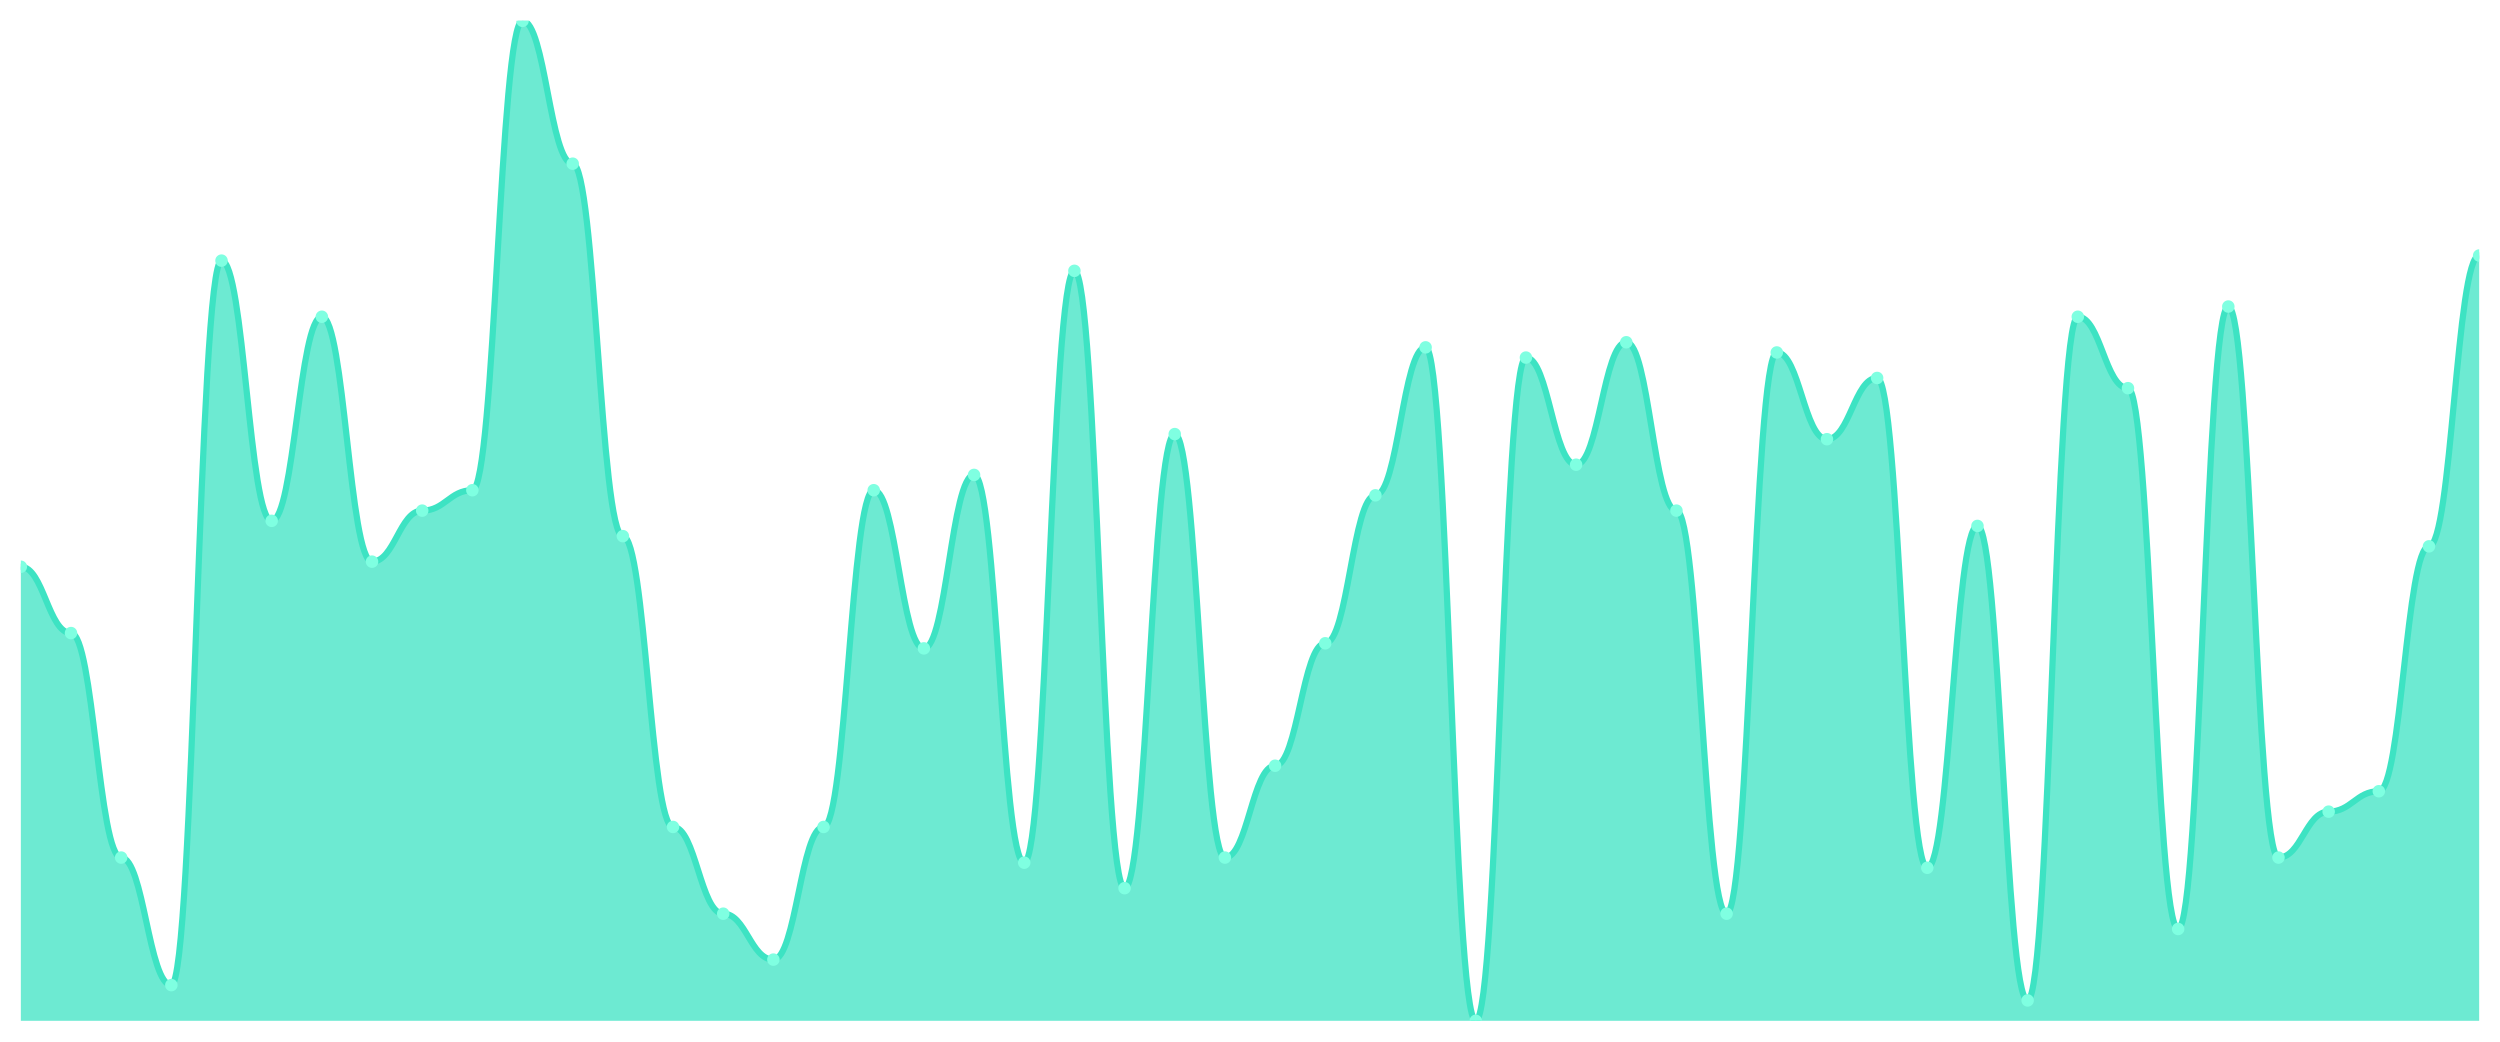
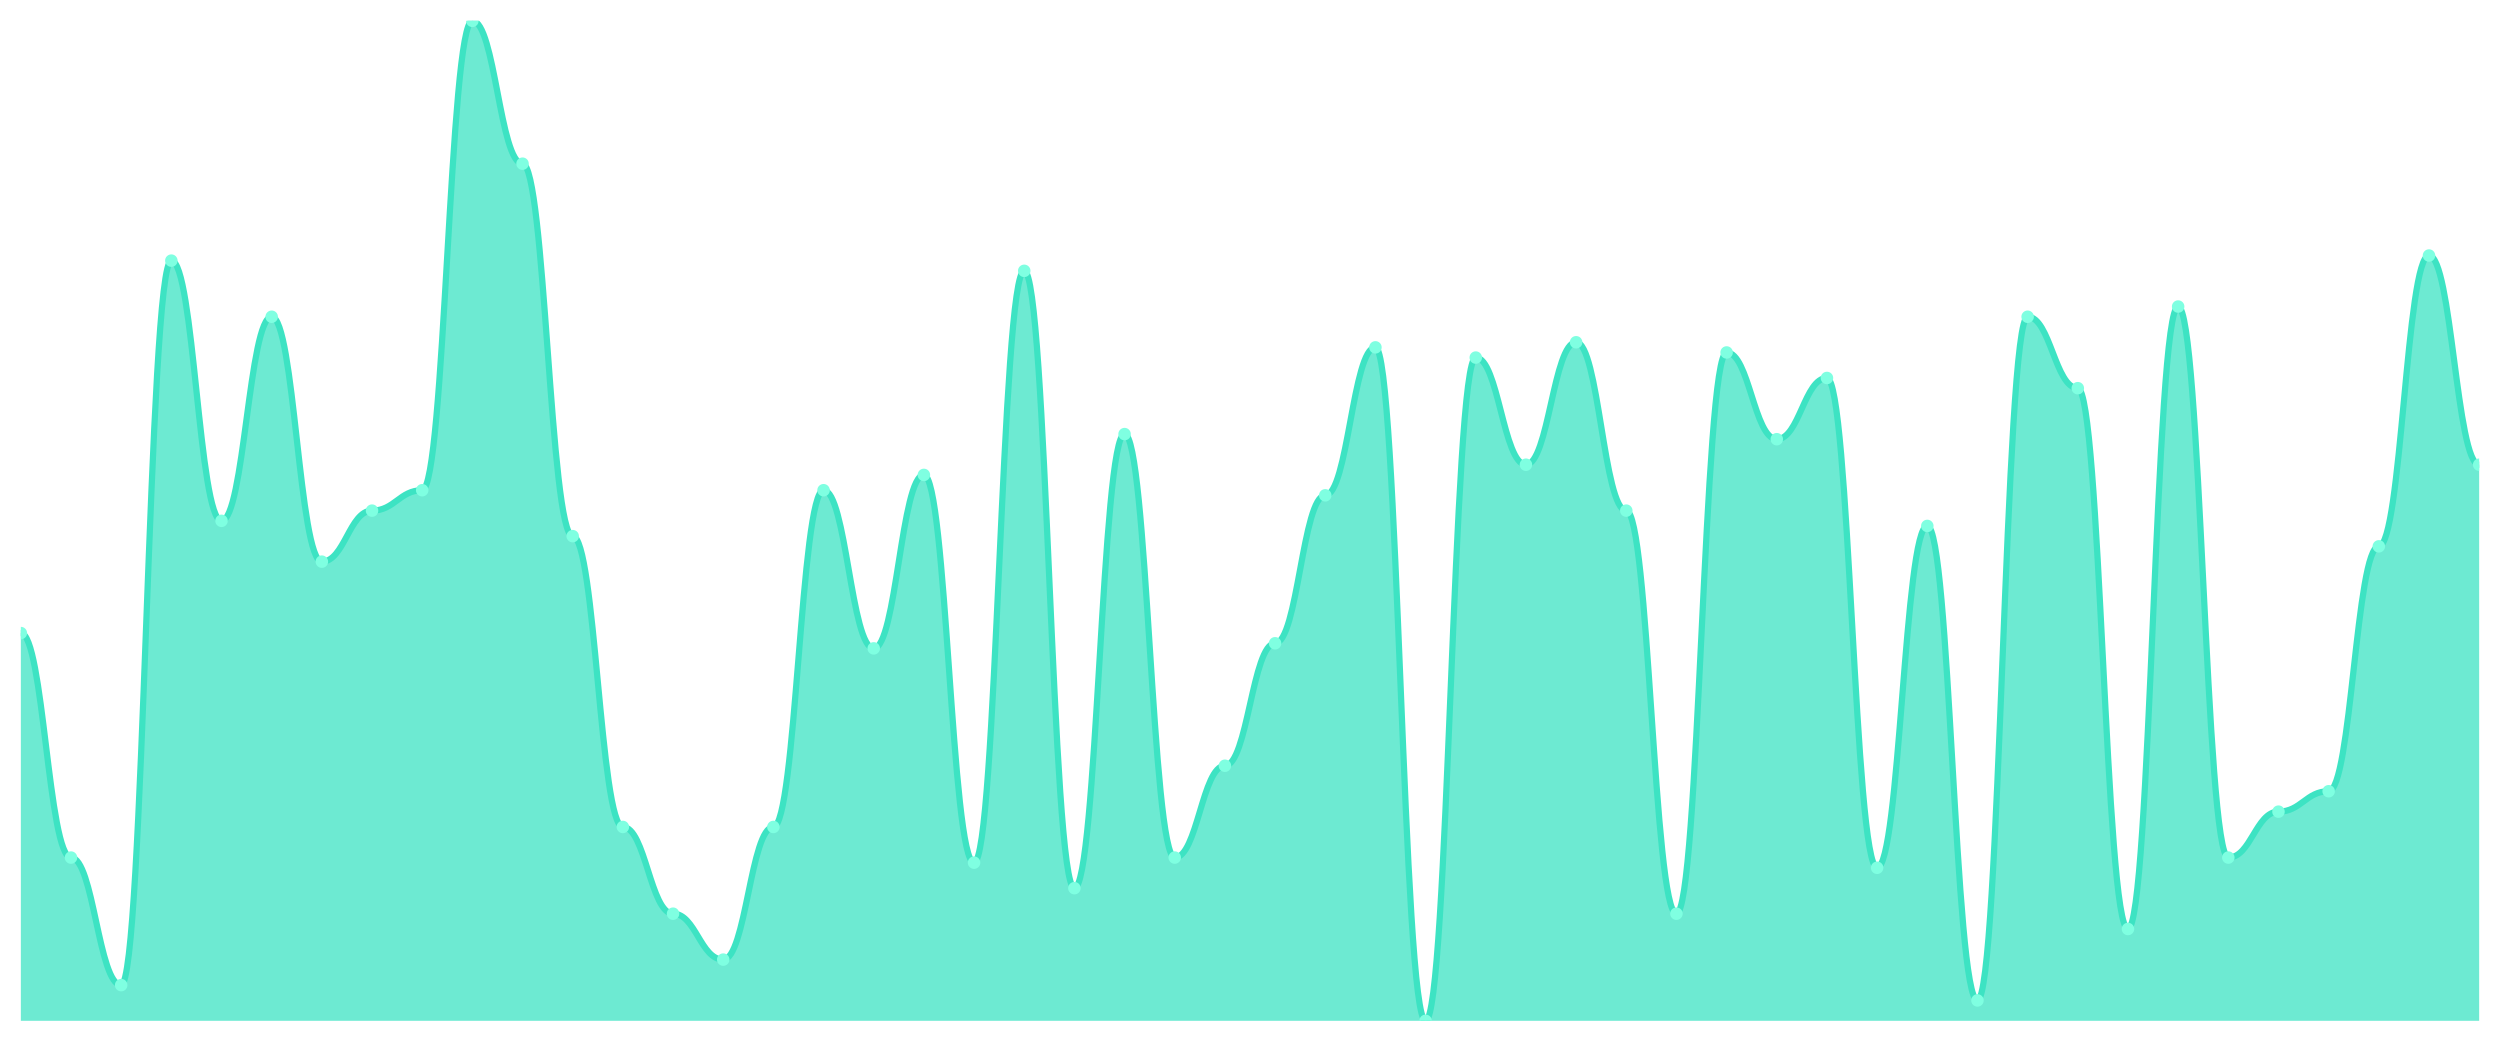
<svg xmlns="http://www.w3.org/2000/svg" viewBox="0 0 1200 500" width="1200" height="500">
  <defs>
    <clipPath id="c">
      <rect x="10" y="10" width="1180" height="480" />
    </clipPath>
  </defs>
  <rect width="1200" height="500" fill="none" />
  <g clip-path="url(#c)">
-     <path d="M 10,490 L 10,272.041 C 20.837,272.041 23.245,303.878 34.082,303.878 C 44.918,303.878 47.327,411.633 58.163,411.633 C 69,411.633 71.408,472.857 82.245,472.857 C 93.082,472.857 95.49,125.102 106.327,125.102 C 117.163,125.102 119.571,250 130.408,250 C 141.245,250 143.653,152.041 154.49,152.041 C 165.327,152.041 167.735,269.592 178.571,269.592 C 189.408,269.592 191.816,245.102 202.653,245.102 C 213.49,245.102 215.898,235.306 226.735,235.306 C 237.571,235.306 239.98,10 250.816,10 C 261.653,10 264.061,78.571 274.898,78.571 C 285.735,78.571 288.143,257.347 298.98,257.347 C 309.816,257.347 312.224,396.939 323.061,396.939 C 333.898,396.939 336.306,438.571 347.143,438.571 C 357.98,438.571 360.388,460.612 371.224,460.612 C 382.061,460.612 384.469,396.939 395.306,396.939 C 406.143,396.939 408.551,235.306 419.388,235.306 C 430.224,235.306 432.633,311.224 443.469,311.224 C 454.306,311.224 456.714,227.959 467.551,227.959 C 478.388,227.959 480.796,414.082 491.633,414.082 C 502.469,414.082 504.878,130 515.714,130 C 526.551,130 528.959,426.327 539.796,426.327 C 550.633,426.327 553.041,208.367 563.878,208.367 C 574.714,208.367 577.122,411.633 587.959,411.633 C 598.796,411.633 601.204,367.551 612.041,367.551 C 622.878,367.551 625.286,308.776 636.122,308.776 C 646.959,308.776 649.367,237.755 660.204,237.755 C 671.041,237.755 673.449,166.735 684.286,166.735 C 695.122,166.735 697.531,490 708.367,490 C 719.204,490 721.612,171.633 732.449,171.633 C 743.286,171.633 745.694,223.061 756.531,223.061 C 767.367,223.061 769.776,164.286 780.612,164.286 C 791.449,164.286 793.857,245.102 804.694,245.102 C 815.531,245.102 817.939,438.571 828.776,438.571 C 839.612,438.571 842.02,169.184 852.857,169.184 C 863.694,169.184 866.102,210.816 876.939,210.816 C 887.776,210.816 890.184,181.429 901.02,181.429 C 911.857,181.429 914.265,416.531 925.102,416.531 C 935.939,416.531 938.347,252.449 949.184,252.449 C 960.02,252.449 962.429,480.204 973.265,480.204 C 984.102,480.204 986.51,152.041 997.347,152.041 C 1008.184,152.041 1010.592,186.327 1021.429,186.327 C 1032.265,186.327 1034.673,445.918 1045.51,445.918 C 1056.347,445.918 1058.755,147.143 1069.592,147.143 C 1080.429,147.143 1082.837,411.633 1093.673,411.633 C 1104.51,411.633 1106.918,389.592 1117.755,389.592 C 1128.592,389.592 1131,379.796 1141.837,379.796 C 1152.673,379.796 1155.082,262.245 1165.918,262.245 C 1176.755,262.245 1179.163,122.653 1190,122.653 L 1190,490 Z" fill="rgba(61,227,195,0.75)" />
-     <path d="M 10,272.041 C 20.837,272.041 23.245,303.878 34.082,303.878 C 44.918,303.878 47.327,411.633 58.163,411.633 C 69,411.633 71.408,472.857 82.245,472.857 C 93.082,472.857 95.49,125.102 106.327,125.102 C 117.163,125.102 119.571,250 130.408,250 C 141.245,250 143.653,152.041 154.49,152.041 C 165.327,152.041 167.735,269.592 178.571,269.592 C 189.408,269.592 191.816,245.102 202.653,245.102 C 213.49,245.102 215.898,235.306 226.735,235.306 C 237.571,235.306 239.98,10 250.816,10 C 261.653,10 264.061,78.571 274.898,78.571 C 285.735,78.571 288.143,257.347 298.98,257.347 C 309.816,257.347 312.224,396.939 323.061,396.939 C 333.898,396.939 336.306,438.571 347.143,438.571 C 357.98,438.571 360.388,460.612 371.224,460.612 C 382.061,460.612 384.469,396.939 395.306,396.939 C 406.143,396.939 408.551,235.306 419.388,235.306 C 430.224,235.306 432.633,311.224 443.469,311.224 C 454.306,311.224 456.714,227.959 467.551,227.959 C 478.388,227.959 480.796,414.082 491.633,414.082 C 502.469,414.082 504.878,130 515.714,130 C 526.551,130 528.959,426.327 539.796,426.327 C 550.633,426.327 553.041,208.367 563.878,208.367 C 574.714,208.367 577.122,411.633 587.959,411.633 C 598.796,411.633 601.204,367.551 612.041,367.551 C 622.878,367.551 625.286,308.776 636.122,308.776 C 646.959,308.776 649.367,237.755 660.204,237.755 C 671.041,237.755 673.449,166.735 684.286,166.735 C 695.122,166.735 697.531,490 708.367,490 C 719.204,490 721.612,171.633 732.449,171.633 C 743.286,171.633 745.694,223.061 756.531,223.061 C 767.367,223.061 769.776,164.286 780.612,164.286 C 791.449,164.286 793.857,245.102 804.694,245.102 C 815.531,245.102 817.939,438.571 828.776,438.571 C 839.612,438.571 842.02,169.184 852.857,169.184 C 863.694,169.184 866.102,210.816 876.939,210.816 C 887.776,210.816 890.184,181.429 901.02,181.429 C 911.857,181.429 914.265,416.531 925.102,416.531 C 935.939,416.531 938.347,252.449 949.184,252.449 C 960.02,252.449 962.429,480.204 973.265,480.204 C 984.102,480.204 986.51,152.041 997.347,152.041 C 1008.184,152.041 1010.592,186.327 1021.429,186.327 C 1032.265,186.327 1034.673,445.918 1045.51,445.918 C 1056.347,445.918 1058.755,147.143 1069.592,147.143 C 1080.429,147.143 1082.837,411.633 1093.673,411.633 C 1104.51,411.633 1106.918,389.592 1117.755,389.592 C 1128.592,389.592 1131,379.796 1141.837,379.796 C 1152.673,379.796 1155.082,262.245 1165.918,262.245 C 1176.755,262.245 1179.163,122.653 1190,122.653" fill="none" stroke="#3de3c3" stroke-width="3" stroke-linecap="round" stroke-linejoin="round" />
-     <circle cx="10" cy="272.041" r="3" fill="#7fffe1" />
-     <circle cx="34.082" cy="303.878" r="3" fill="#7fffe1" />
-     <circle cx="58.163" cy="411.633" r="3" fill="#7fffe1" />
-     <circle cx="82.245" cy="472.857" r="3" fill="#7fffe1" />
-     <circle cx="106.327" cy="125.102" r="3" fill="#7fffe1" />
-     <circle cx="130.408" cy="250" r="3" fill="#7fffe1" />
-     <circle cx="154.49" cy="152.041" r="3" fill="#7fffe1" />
-     <circle cx="178.571" cy="269.592" r="3" fill="#7fffe1" />
-     <circle cx="202.653" cy="245.102" r="3" fill="#7fffe1" />
-     <circle cx="226.735" cy="235.306" r="3" fill="#7fffe1" />
-     <circle cx="250.816" cy="10" r="3" fill="#7fffe1" />
-     <circle cx="274.898" cy="78.571" r="3" fill="#7fffe1" />
-     <circle cx="298.98" cy="257.347" r="3" fill="#7fffe1" />
-     <circle cx="323.061" cy="396.939" r="3" fill="#7fffe1" />
-     <circle cx="347.143" cy="438.571" r="3" fill="#7fffe1" />
-     <circle cx="371.224" cy="460.612" r="3" fill="#7fffe1" />
-     <circle cx="395.306" cy="396.939" r="3" fill="#7fffe1" />
-     <circle cx="419.388" cy="235.306" r="3" fill="#7fffe1" />
-     <circle cx="443.469" cy="311.224" r="3" fill="#7fffe1" />
-     <circle cx="467.551" cy="227.959" r="3" fill="#7fffe1" />
-     <circle cx="491.633" cy="414.082" r="3" fill="#7fffe1" />
-     <circle cx="515.714" cy="130" r="3" fill="#7fffe1" />
-     <circle cx="539.796" cy="426.327" r="3" fill="#7fffe1" />
-     <circle cx="563.878" cy="208.367" r="3" fill="#7fffe1" />
-     <circle cx="587.959" cy="411.633" r="3" fill="#7fffe1" />
-     <circle cx="612.041" cy="367.551" r="3" fill="#7fffe1" />
-     <circle cx="636.122" cy="308.776" r="3" fill="#7fffe1" />
-     <circle cx="660.204" cy="237.755" r="3" fill="#7fffe1" />
-     <circle cx="684.286" cy="166.735" r="3" fill="#7fffe1" />
-     <circle cx="708.367" cy="490" r="3" fill="#7fffe1" />
-     <circle cx="732.449" cy="171.633" r="3" fill="#7fffe1" />
-     <circle cx="756.531" cy="223.061" r="3" fill="#7fffe1" />
-     <circle cx="780.612" cy="164.286" r="3" fill="#7fffe1" />
-     <circle cx="804.694" cy="245.102" r="3" fill="#7fffe1" />
-     <circle cx="828.776" cy="438.571" r="3" fill="#7fffe1" />
-     <circle cx="852.857" cy="169.184" r="3" fill="#7fffe1" />
-     <circle cx="876.939" cy="210.816" r="3" fill="#7fffe1" />
-     <circle cx="901.02" cy="181.429" r="3" fill="#7fffe1" />
-     <circle cx="925.102" cy="416.531" r="3" fill="#7fffe1" />
-     <circle cx="949.184" cy="252.449" r="3" fill="#7fffe1" />
-     <circle cx="973.265" cy="480.204" r="3" fill="#7fffe1" />
-     <circle cx="997.347" cy="152.041" r="3" fill="#7fffe1" />
-     <circle cx="1021.429" cy="186.327" r="3" fill="#7fffe1" />
-     <circle cx="1045.51" cy="445.918" r="3" fill="#7fffe1" />
-     <circle cx="1069.592" cy="147.143" r="3" fill="#7fffe1" />
-     <circle cx="1093.673" cy="411.633" r="3" fill="#7fffe1" />
-     <circle cx="1117.755" cy="389.592" r="3" fill="#7fffe1" />
-     <circle cx="1141.837" cy="379.796" r="3" fill="#7fffe1" />
-     <circle cx="1165.918" cy="262.245" r="3" fill="#7fffe1" />
-     <circle cx="1190" cy="122.653" r="3" fill="#7fffe1" />
+     <path d="M 10,490 L 10,303.878 C 20.837,303.878 23.245,411.633 34.082,411.633 C 44.918,411.633 47.327,472.857 58.163,472.857 C 69,472.857 71.408,125.102 82.245,125.102 C 93.082,125.102 95.49,250 106.327,250 C 117.163,250 119.571,152.041 130.408,152.041 C 141.245,152.041 143.653,269.592 154.49,269.592 C 165.327,269.592 167.735,245.102 178.571,245.102 C 189.408,245.102 191.816,235.306 202.653,235.306 C 213.49,235.306 215.898,10 226.735,10 C 237.571,10 239.98,78.571 250.816,78.571 C 261.653,78.571 264.061,257.347 274.898,257.347 C 285.735,257.347 288.143,396.939 298.98,396.939 C 309.816,396.939 312.224,438.571 323.061,438.571 C 333.898,438.571 336.306,460.612 347.143,460.612 C 357.98,460.612 360.388,396.939 371.224,396.939 C 382.061,396.939 384.469,235.306 395.306,235.306 C 406.143,235.306 408.551,311.224 419.388,311.224 C 430.224,311.224 432.633,227.959 443.469,227.959 C 454.306,227.959 456.714,414.082 467.551,414.082 C 478.388,414.082 480.796,130 491.633,130 C 502.469,130 504.878,426.327 515.714,426.327 C 526.551,426.327 528.959,208.367 539.796,208.367 C 550.633,208.367 553.041,411.633 563.878,411.633 C 574.714,411.633 577.122,367.551 587.959,367.551 C 598.796,367.551 601.204,308.776 612.041,308.776 C 622.878,308.776 625.286,237.755 636.122,237.755 C 646.959,237.755 649.367,166.735 660.204,166.735 C 671.041,166.735 673.449,490 684.286,490 C 695.122,490 697.531,171.633 708.367,171.633 C 719.204,171.633 721.612,223.061 732.449,223.061 C 743.286,223.061 745.694,164.286 756.531,164.286 C 767.367,164.286 769.776,245.102 780.612,245.102 C 791.449,245.102 793.857,438.571 804.694,438.571 C 815.531,438.571 817.939,169.184 828.776,169.184 C 839.612,169.184 842.02,210.816 852.857,210.816 C 863.694,210.816 866.102,181.429 876.939,181.429 C 887.776,181.429 890.184,416.531 901.02,416.531 C 911.857,416.531 914.265,252.449 925.102,252.449 C 935.939,252.449 938.347,480.204 949.184,480.204 C 960.02,480.204 962.429,152.041 973.265,152.041 C 984.102,152.041 986.51,186.327 997.347,186.327 C 1008.184,186.327 1010.592,445.918 1021.429,445.918 C 1032.265,445.918 1034.673,147.143 1045.51,147.143 C 1056.347,147.143 1058.755,411.633 1069.592,411.633 C 1080.429,411.633 1082.837,389.592 1093.673,389.592 C 1104.51,389.592 1106.918,379.796 1117.755,379.796 C 1128.592,379.796 1131,262.245 1141.837,262.245 C 1152.673,262.245 1155.082,122.653 1165.918,122.653 C 1176.755,122.653 1179.163,223.061 1190,223.061 L 1190,490 Z" fill="rgba(61,227,195,0.75)" />
+     <path d="M 10,303.878 C 20.837,303.878 23.245,411.633 34.082,411.633 C 44.918,411.633 47.327,472.857 58.163,472.857 C 69,472.857 71.408,125.102 82.245,125.102 C 93.082,125.102 95.49,250 106.327,250 C 117.163,250 119.571,152.041 130.408,152.041 C 141.245,152.041 143.653,269.592 154.49,269.592 C 165.327,269.592 167.735,245.102 178.571,245.102 C 189.408,245.102 191.816,235.306 202.653,235.306 C 213.49,235.306 215.898,10 226.735,10 C 237.571,10 239.98,78.571 250.816,78.571 C 261.653,78.571 264.061,257.347 274.898,257.347 C 285.735,257.347 288.143,396.939 298.98,396.939 C 309.816,396.939 312.224,438.571 323.061,438.571 C 333.898,438.571 336.306,460.612 347.143,460.612 C 357.98,460.612 360.388,396.939 371.224,396.939 C 382.061,396.939 384.469,235.306 395.306,235.306 C 406.143,235.306 408.551,311.224 419.388,311.224 C 430.224,311.224 432.633,227.959 443.469,227.959 C 454.306,227.959 456.714,414.082 467.551,414.082 C 478.388,414.082 480.796,130 491.633,130 C 502.469,130 504.878,426.327 515.714,426.327 C 526.551,426.327 528.959,208.367 539.796,208.367 C 550.633,208.367 553.041,411.633 563.878,411.633 C 574.714,411.633 577.122,367.551 587.959,367.551 C 598.796,367.551 601.204,308.776 612.041,308.776 C 622.878,308.776 625.286,237.755 636.122,237.755 C 646.959,237.755 649.367,166.735 660.204,166.735 C 671.041,166.735 673.449,490 684.286,490 C 695.122,490 697.531,171.633 708.367,171.633 C 719.204,171.633 721.612,223.061 732.449,223.061 C 743.286,223.061 745.694,164.286 756.531,164.286 C 767.367,164.286 769.776,245.102 780.612,245.102 C 791.449,245.102 793.857,438.571 804.694,438.571 C 815.531,438.571 817.939,169.184 828.776,169.184 C 839.612,169.184 842.02,210.816 852.857,210.816 C 863.694,210.816 866.102,181.429 876.939,181.429 C 887.776,181.429 890.184,416.531 901.02,416.531 C 911.857,416.531 914.265,252.449 925.102,252.449 C 935.939,252.449 938.347,480.204 949.184,480.204 C 960.02,480.204 962.429,152.041 973.265,152.041 C 984.102,152.041 986.51,186.327 997.347,186.327 C 1008.184,186.327 1010.592,445.918 1021.429,445.918 C 1032.265,445.918 1034.673,147.143 1045.51,147.143 C 1056.347,147.143 1058.755,411.633 1069.592,411.633 C 1080.429,411.633 1082.837,389.592 1093.673,389.592 C 1104.51,389.592 1106.918,379.796 1117.755,379.796 C 1128.592,379.796 1131,262.245 1141.837,262.245 C 1152.673,262.245 1155.082,122.653 1165.918,122.653 C 1176.755,122.653 1179.163,223.061 1190,223.061" fill="none" stroke="#3de3c3" stroke-width="3" stroke-linecap="round" stroke-linejoin="round" />
+     <circle cx="10" cy="303.878" r="3" fill="#7fffe1" />
+     <circle cx="34.082" cy="411.633" r="3" fill="#7fffe1" />
+     <circle cx="58.163" cy="472.857" r="3" fill="#7fffe1" />
+     <circle cx="82.245" cy="125.102" r="3" fill="#7fffe1" />
+     <circle cx="106.327" cy="250" r="3" fill="#7fffe1" />
+     <circle cx="130.408" cy="152.041" r="3" fill="#7fffe1" />
+     <circle cx="154.49" cy="269.592" r="3" fill="#7fffe1" />
+     <circle cx="178.571" cy="245.102" r="3" fill="#7fffe1" />
+     <circle cx="202.653" cy="235.306" r="3" fill="#7fffe1" />
+     <circle cx="226.735" cy="10" r="3" fill="#7fffe1" />
+     <circle cx="250.816" cy="78.571" r="3" fill="#7fffe1" />
+     <circle cx="274.898" cy="257.347" r="3" fill="#7fffe1" />
+     <circle cx="298.98" cy="396.939" r="3" fill="#7fffe1" />
+     <circle cx="323.061" cy="438.571" r="3" fill="#7fffe1" />
+     <circle cx="347.143" cy="460.612" r="3" fill="#7fffe1" />
+     <circle cx="371.224" cy="396.939" r="3" fill="#7fffe1" />
+     <circle cx="395.306" cy="235.306" r="3" fill="#7fffe1" />
+     <circle cx="419.388" cy="311.224" r="3" fill="#7fffe1" />
+     <circle cx="443.469" cy="227.959" r="3" fill="#7fffe1" />
+     <circle cx="467.551" cy="414.082" r="3" fill="#7fffe1" />
+     <circle cx="491.633" cy="130" r="3" fill="#7fffe1" />
+     <circle cx="515.714" cy="426.327" r="3" fill="#7fffe1" />
+     <circle cx="539.796" cy="208.367" r="3" fill="#7fffe1" />
+     <circle cx="563.878" cy="411.633" r="3" fill="#7fffe1" />
+     <circle cx="587.959" cy="367.551" r="3" fill="#7fffe1" />
+     <circle cx="612.041" cy="308.776" r="3" fill="#7fffe1" />
+     <circle cx="636.122" cy="237.755" r="3" fill="#7fffe1" />
+     <circle cx="660.204" cy="166.735" r="3" fill="#7fffe1" />
+     <circle cx="684.286" cy="490" r="3" fill="#7fffe1" />
+     <circle cx="708.367" cy="171.633" r="3" fill="#7fffe1" />
+     <circle cx="732.449" cy="223.061" r="3" fill="#7fffe1" />
+     <circle cx="756.531" cy="164.286" r="3" fill="#7fffe1" />
+     <circle cx="780.612" cy="245.102" r="3" fill="#7fffe1" />
+     <circle cx="804.694" cy="438.571" r="3" fill="#7fffe1" />
+     <circle cx="828.776" cy="169.184" r="3" fill="#7fffe1" />
+     <circle cx="852.857" cy="210.816" r="3" fill="#7fffe1" />
+     <circle cx="876.939" cy="181.429" r="3" fill="#7fffe1" />
+     <circle cx="901.02" cy="416.531" r="3" fill="#7fffe1" />
+     <circle cx="925.102" cy="252.449" r="3" fill="#7fffe1" />
+     <circle cx="949.184" cy="480.204" r="3" fill="#7fffe1" />
+     <circle cx="973.265" cy="152.041" r="3" fill="#7fffe1" />
+     <circle cx="997.347" cy="186.327" r="3" fill="#7fffe1" />
+     <circle cx="1021.429" cy="445.918" r="3" fill="#7fffe1" />
+     <circle cx="1045.51" cy="147.143" r="3" fill="#7fffe1" />
+     <circle cx="1069.592" cy="411.633" r="3" fill="#7fffe1" />
+     <circle cx="1093.673" cy="389.592" r="3" fill="#7fffe1" />
+     <circle cx="1117.755" cy="379.796" r="3" fill="#7fffe1" />
+     <circle cx="1141.837" cy="262.245" r="3" fill="#7fffe1" />
+     <circle cx="1165.918" cy="122.653" r="3" fill="#7fffe1" />
+     <circle cx="1190" cy="223.061" r="3" fill="#7fffe1" />
  </g>
</svg>
